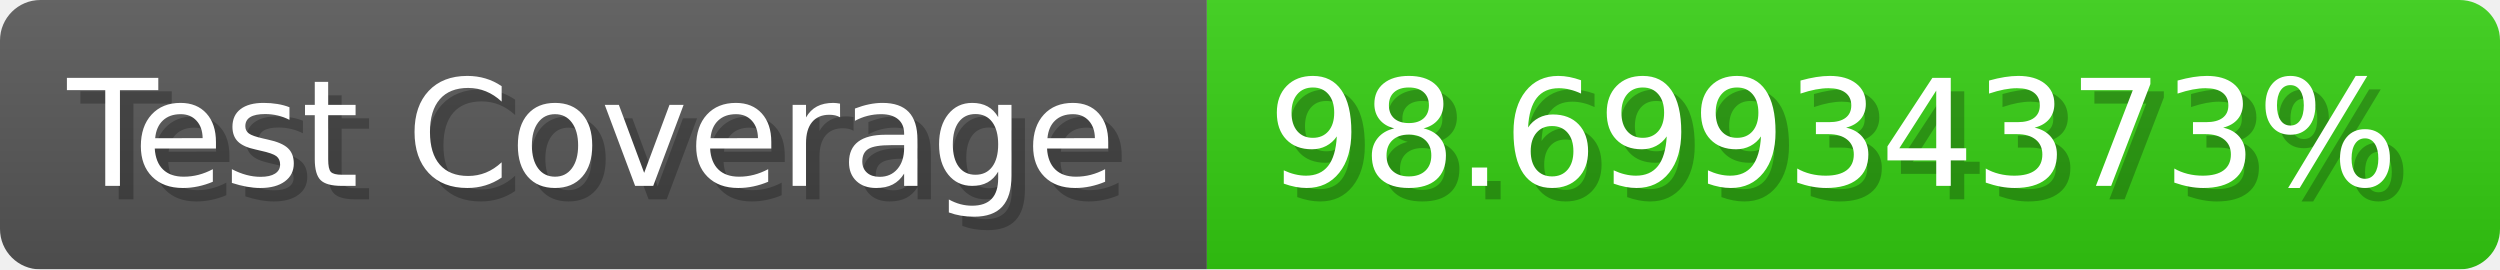
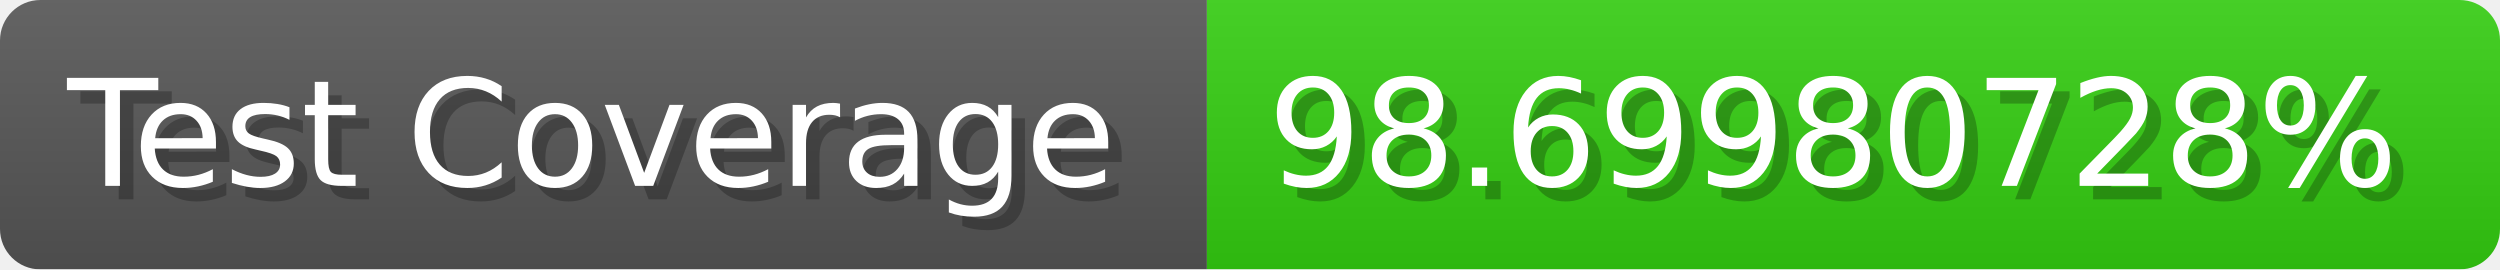
- <svg xmlns="http://www.w3.org/2000/svg" width="185.6" height="20" viewBox="0 0 1856 200" role="img" aria-label="Test Coverage: 98.69934373%">
+ <svg xmlns="http://www.w3.org/2000/svg" width="185.6" height="20" viewBox="0 0 1856 200" role="img" aria-label="Test Coverage: 98.69980728%">
  <linearGradient id="a" x2="0" y2="100%">
    <stop offset="0" stop-opacity=".1" stop-color="#EEE" />
    <stop offset="1" stop-opacity=".1" />
  </linearGradient>
  <mask id="m">
    <rect width="1856" height="200" rx="30" fill="#FFF" />
  </mask>
  <g mask="url(#m)">
    <rect width="896" height="200" fill="#555" />
    <rect width="960" height="200" fill="#3C1" x="896" />
    <rect width="1856" height="200" fill="url(#a)" />
  </g>
  <g aria-hidden="true" fill="#fff" text-anchor="start" font-family="Verdana,DejaVu Sans,sans-serif" font-size="110">
    <text x="60" y="148" textLength="796" fill="#000" opacity="0.25">Test Coverage</text>
    <text x="50" y="138" textLength="796">Test Coverage</text>
-     <text x="951" y="148" textLength="860" fill="#000" opacity="0.25">98.69934373%</text>
-     <text x="941" y="138" textLength="860">98.69934373%</text>
+     <text x="951" y="148" textLength="860" fill="#000" opacity="0.25">98.69980728%</text>
+     <text x="941" y="138" textLength="860">98.69980728%</text>
  </g>
</svg>
